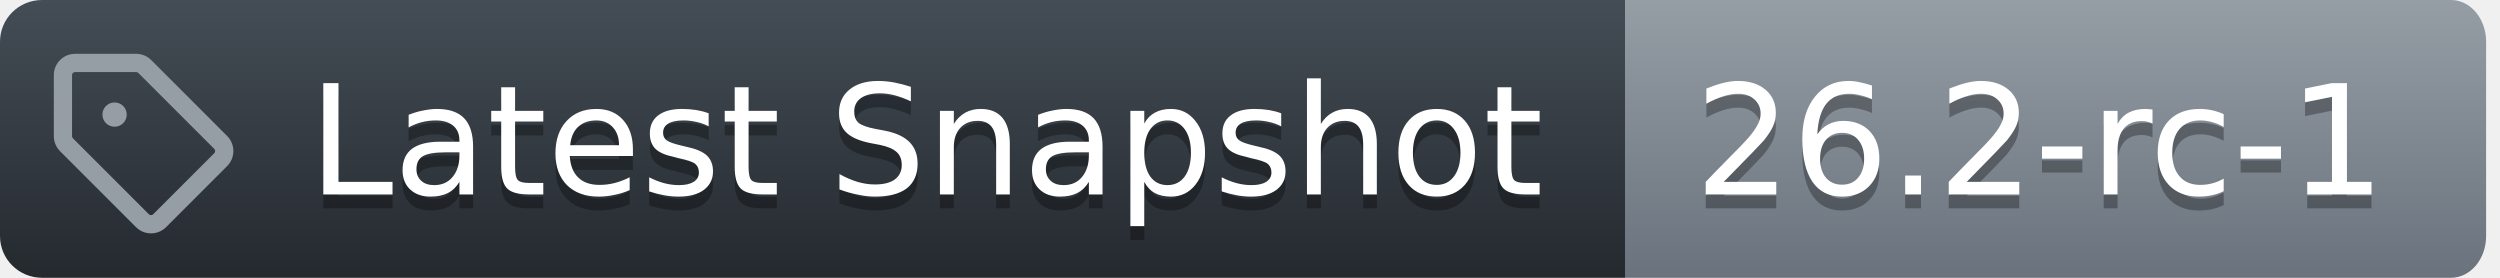
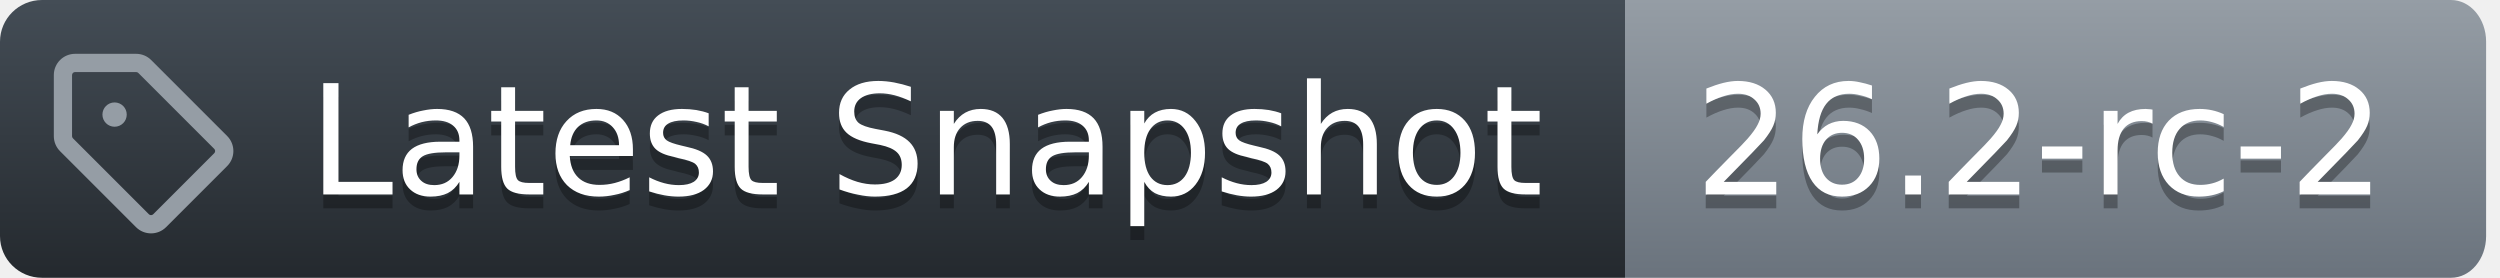
<svg xmlns="http://www.w3.org/2000/svg" width="180" height="20">
  <defs>
    <linearGradient id="workflow-fill" x1="50%" y1="0%" x2="50%" y2="100%">
      <stop stop-color="#444D56" offset="0%" />
      <stop stop-color="#24292E" offset="100%" />
    </linearGradient>
    <linearGradient id="state-fill" x1="50%" y1="0%" x2="50%" y2="100%">
      <stop stop-color="#959DA5" offset="0%" />
      <stop stop-color="#6A737D" offset="100%" />
    </linearGradient>
  </defs>
  <g fill="none" fill-rule="evenodd">
    <g font-family="DejaVu Sans,Verdana,Geneva,sans-serif" font-size="11px">
      <path id="workflow_background" d="M0,3 C0,1.343 1.355,0 3.027,0 L117,0 L117,20 L3.027,20 C1.355,20 0,18.657 0,17 L0,3 Z" fill="url(#workflow-fill)" fill-rule="nonzero" />
      <text fill="#010101" fill-opacity=".3" aria-hidden="true">
        <tspan x="22.198" y="15">Latest Snapshot</tspan>
      </text>
      <text fill="#FFFFFF">
        <tspan x="22.198" y="14">Latest Snapshot</tspan>
      </text>
    </g>
    <g transform="translate(117)" font-family="DejaVu Sans,Verdana,Geneva,sans-serif" font-size="11px">
      <path id="state_background" d="M0 0h59.47C60.869 0 62 1.343 62 3v14c0 1.657-1.132 3-2.53 3H0V0z" fill="url(#state-fill)" fill-rule="nonzero" />
      <text fill="#010101" fill-opacity=".3" aria-hidden="true">
-         <tspan x="5" y="15">26.2-rc-1</tspan>
+         <tspan x="5" y="15">26.2-rc-2</tspan>
      </text>
      <text fill="#FFFFFF">
-         <tspan x="5" y="14">26.2-rc-1</tspan>
+         <tspan x="5" y="14">26.2-rc-2</tspan>
      </text>
    </g>
    <g transform="translate(3,3)" fill="#959DA5">
      <svg width="14" height="14" viewBox="0 0 16 16">
        <path d="M1 7.775V2.75C1 1.784 1.784 1 2.75 1h5.025c.464 0 .91.184 1.238.513l6.25 6.25a1.75 1.75 0 0 1 0 2.474l-5.026 5.026a1.75 1.75 0 0 1-2.474 0l-6.25-6.25A1.752 1.752 0 0 1 1 7.775Zm1.5 0c0 .066.026.13.073.177l6.25 6.25a.25.25 0 0 0 .354 0l5.025-5.025a.25.25 0 0 0 0-.354l-6.25-6.25a.25.25 0 0 0-.177-.073H2.75a.25.25 0 0 0-.25.25ZM6 5a1 1 0 1 1 0 2 1 1 0 0 1 0-2Z" />
      </svg>
    </g>
  </g>
</svg>
